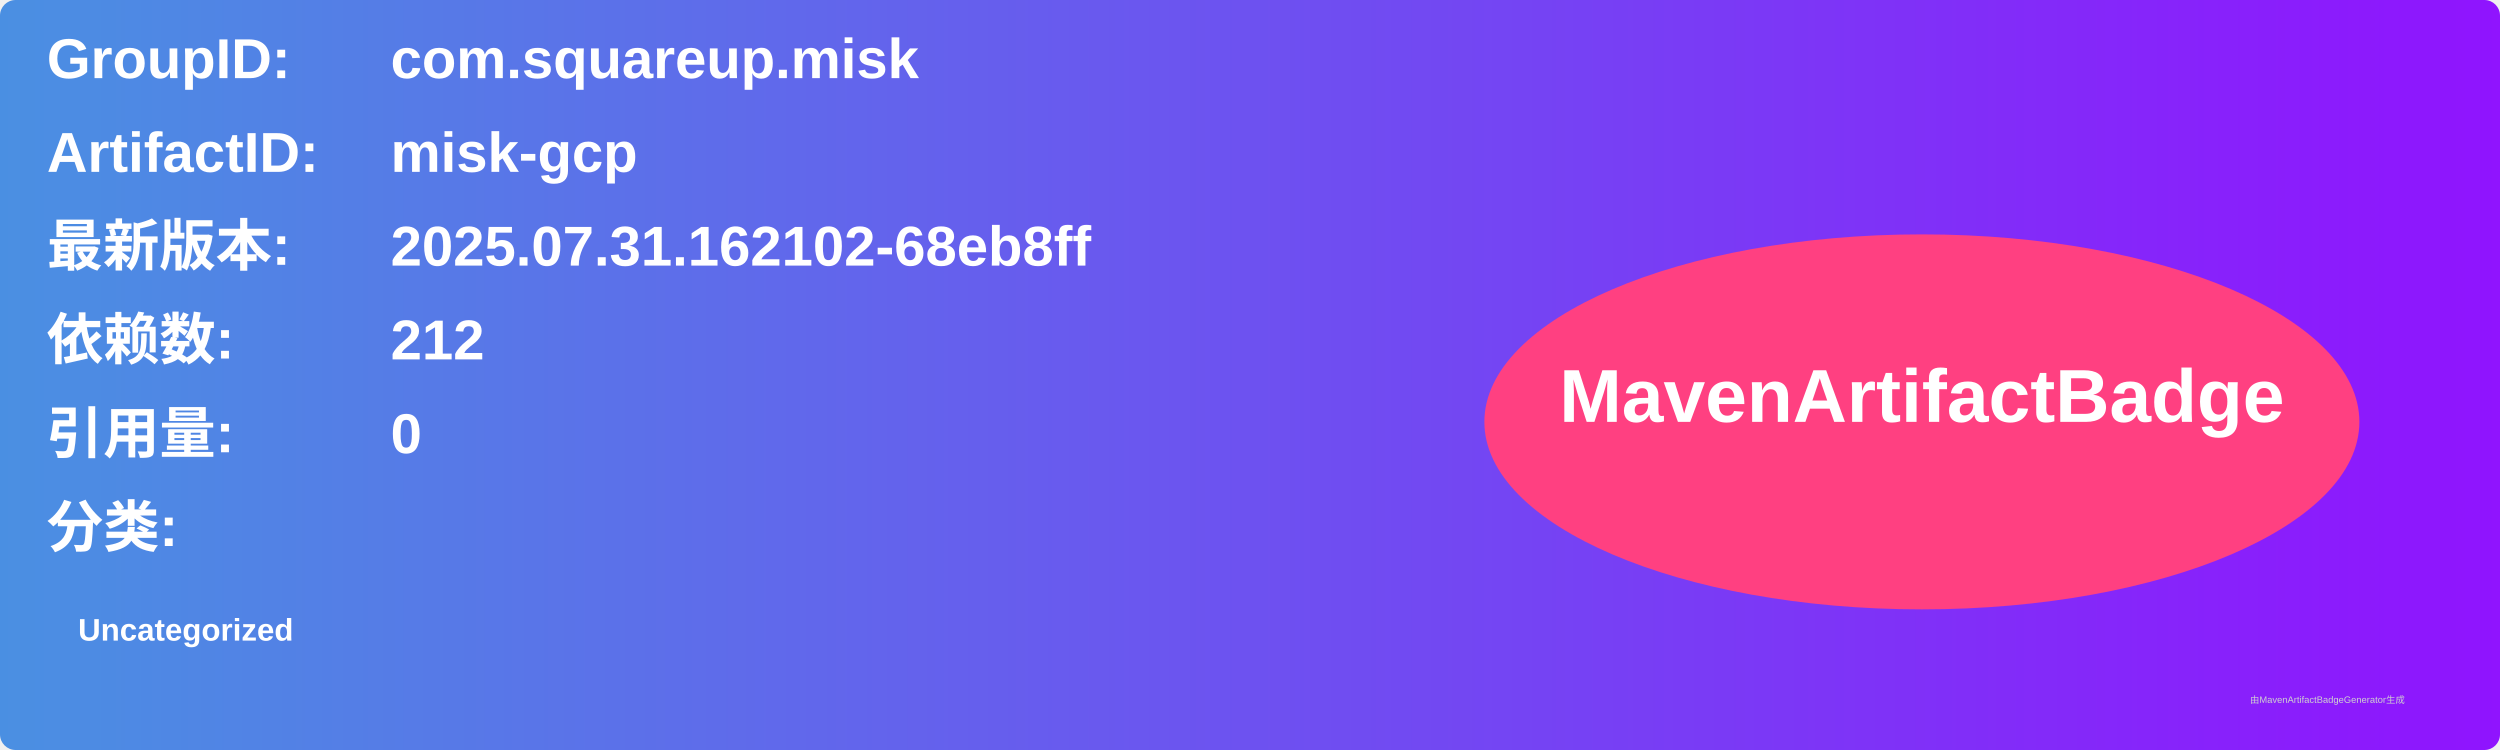
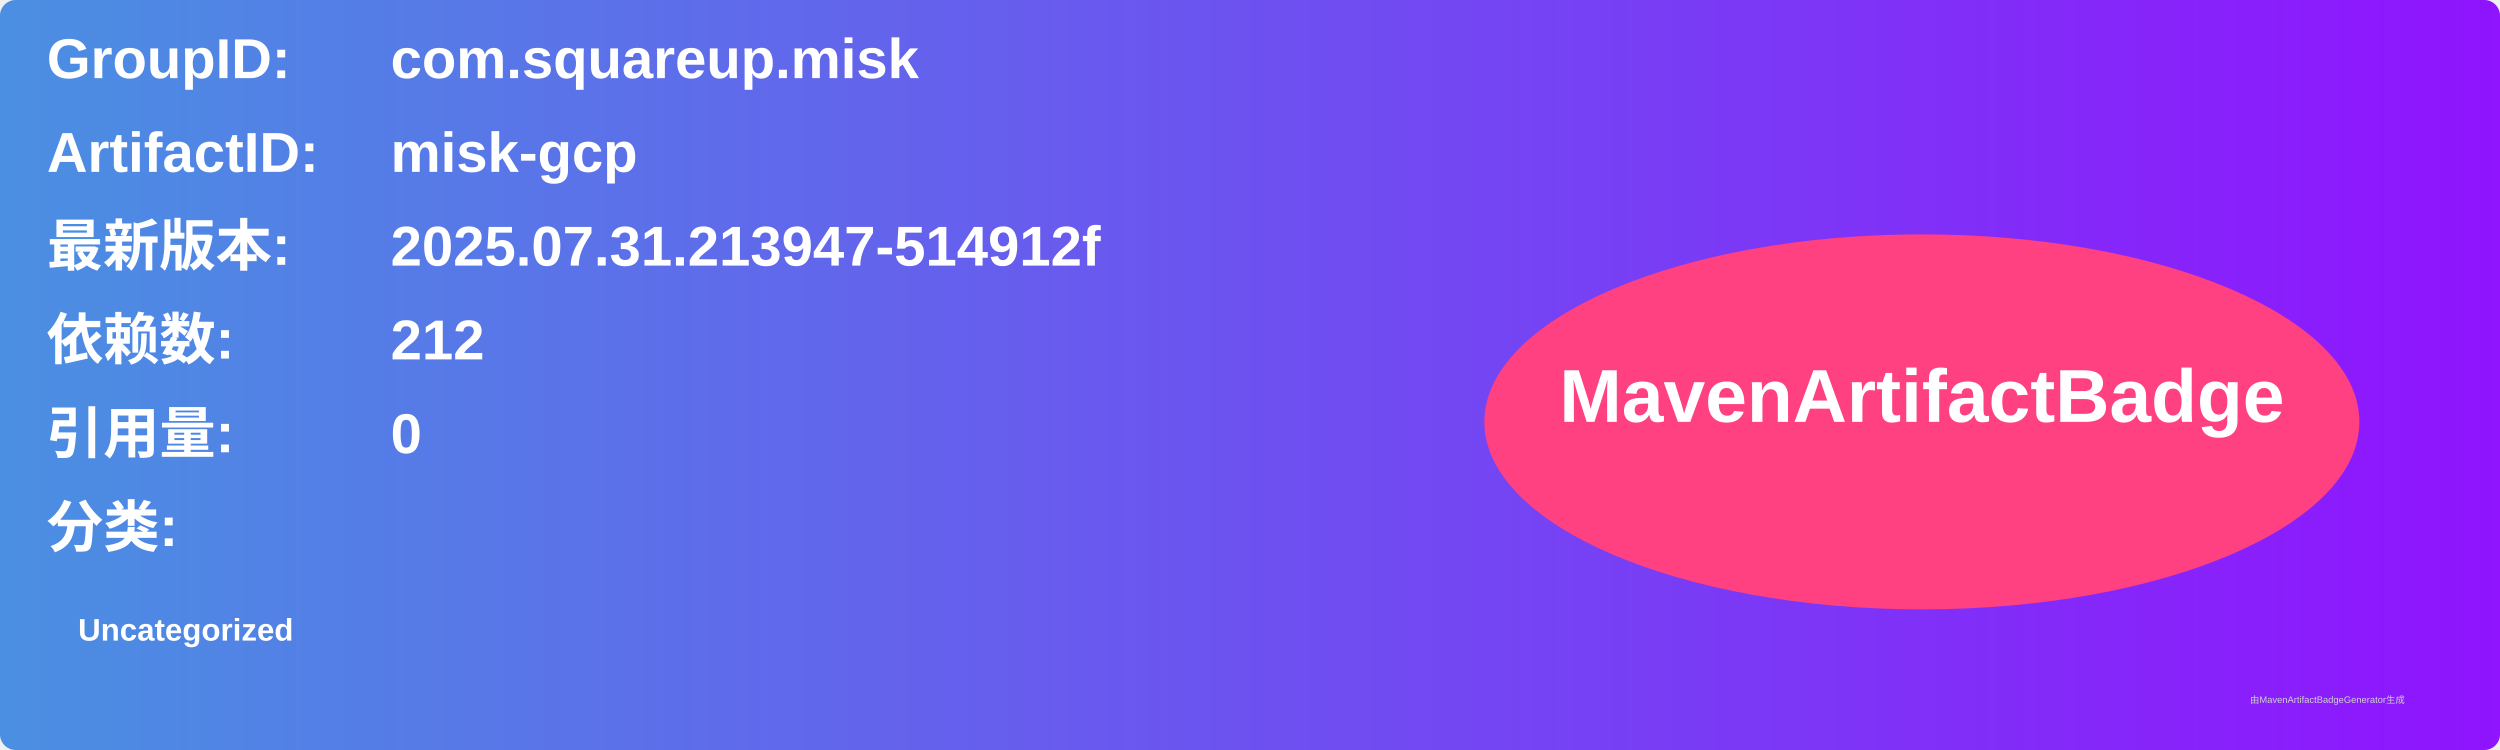
<svg xmlns="http://www.w3.org/2000/svg" width="800" height="240" viewBox="0 0 800 240">
  <linearGradient id="grad" x1="0%" y1="0%" x2="100%" y2="0%">
    <stop offset="0%" stop-color="#4a90e2" />
    <stop offset="100%" stop-color="#9013fe" />
  </linearGradient>
  <rect width="100%" height="100%" rx="5" ry="5" fill="url(#grad)" />
  <g transform="translate(15, 15)">
    <text x="0" y="10" font-family="Arial" font-size="18" fill="white" font-weight="bold" width="260">GroupID:</text>
    <text x="110" y="10" font-family="Arial" font-size="18" fill="white" font-weight="bold" width="460">com.squareup.misk</text>
    <text x="0" y="40" font-family="Arial" font-size="18" fill="white" font-weight="bold" width="260">ArtifactID:</text>
    <text x="110" y="40" font-family="Arial" font-size="18" fill="white" font-weight="bold" width="460">misk-gcp</text>
    <text x="0" y="70" font-family="Arial" font-size="18" fill="white" font-weight="bold">最新版本:</text>
    <text x="110" y="70" font-family="Arial" font-size="18" fill="white" font-weight="bold">
-       <tspan font-weight="bold">2025.07.31.162102-68eb8ff</tspan>
+       <tspan font-weight="bold">2025.07.31.213947-514912f</tspan>
    </text>
    <text x="0" y="100" font-family="Arial" font-size="18" fill="white" font-weight="bold">依赖数: </text>
    <text x="110" y="100" font-family="Arial" font-size="18" fill="white">
      <tspan font-weight="bold">212</tspan>
    </text>
    <text x="0" y="130" font-family="Arial" font-size="18" fill="white" font-weight="bold">引用量: </text>
    <text x="110" y="130" font-family="Arial" font-size="18" fill="white">
      <tspan font-weight="bold">0</tspan>
    </text>
    <text x="0" y="160" font-family="Arial" font-size="18" fill="white" font-weight="bold">分类:</text>
    <text x="10" y="190" font-family="Arial" font-size="10" fill="white">
      <tspan font-weight="bold">Uncategorized</tspan>
    </text>
    <ellipse cx="600" cy="120" rx="140" ry="60" fill="#ff4081" />
    <text x="600" y="120" text-anchor="middle" font-family="Arial" font-size="24" fill="white" font-weight="bold">MavenArtifactBadge</text>
  </g>
  <text x="720" y="225" font-family="Arial" font-size="3" fill="#d0d0d0">由MavenArtifactBadgeGenerator生成</text>
</svg>
